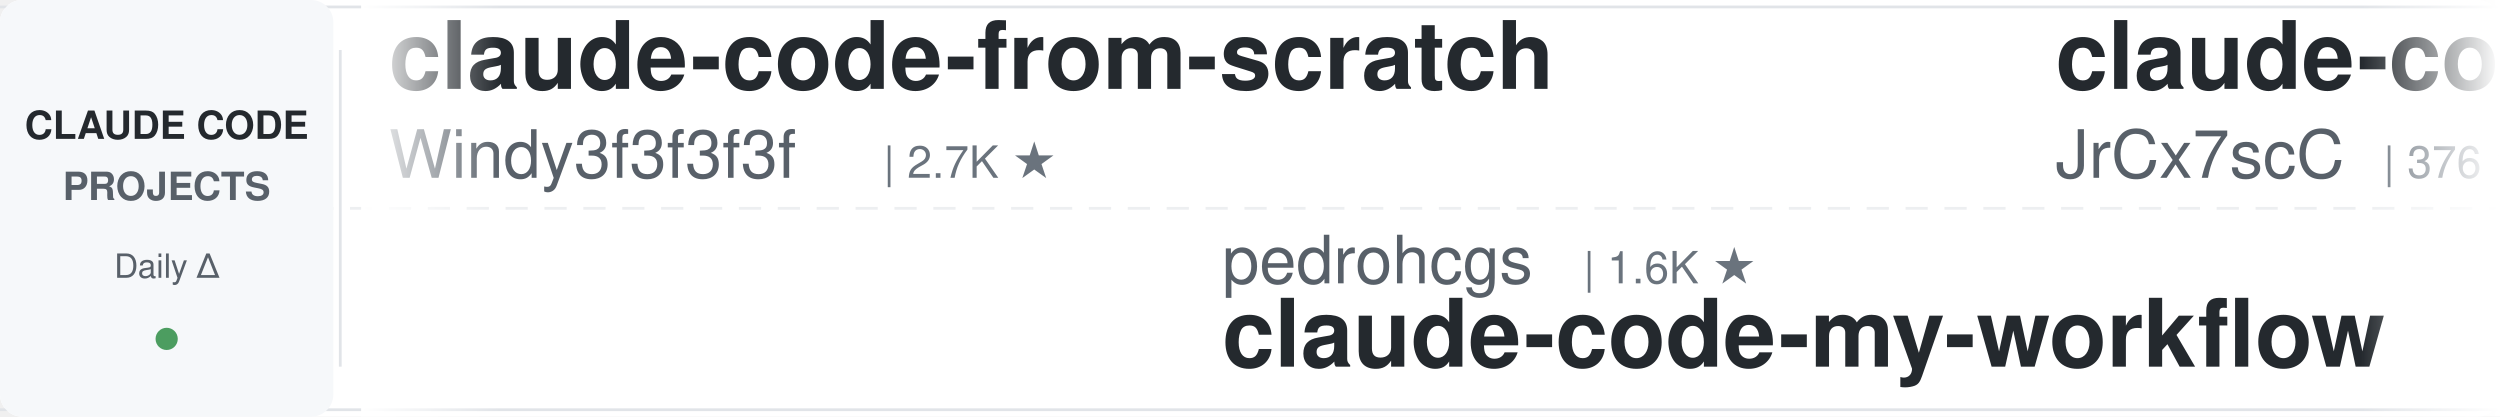
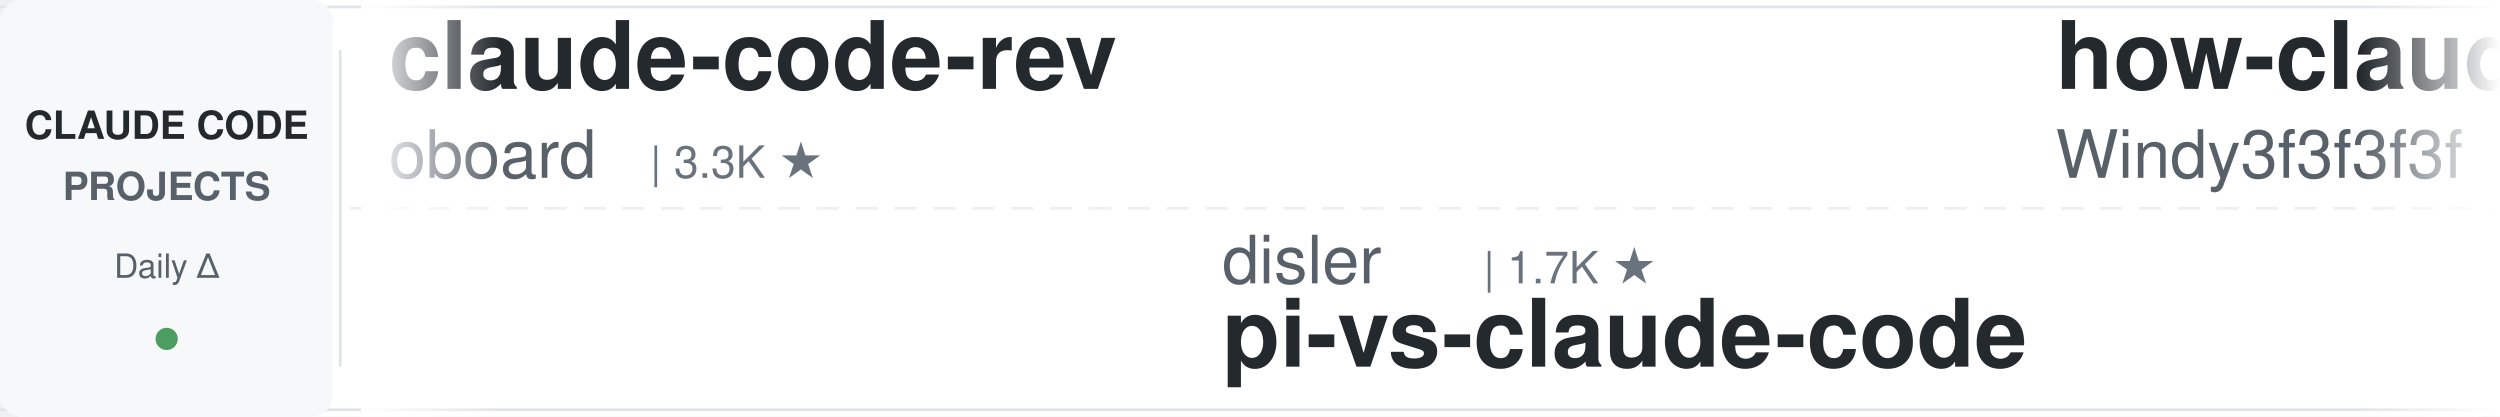
<svg xmlns="http://www.w3.org/2000/svg" width="900" height="150">
  <defs>
    <linearGradient id="leftFade" x1="0%" y1="0%" x2="100%" y2="0%">
      <stop offset="0%" style="stop-color:#ffffff;stop-opacity:1" />
      <stop offset="100%" style="stop-color:#ffffff;stop-opacity:0" />
    </linearGradient>
    <linearGradient id="rightFade" x1="0%" y1="0%" x2="100%" y2="0%">
      <stop offset="0%" style="stop-color:#ffffff;stop-opacity:0" />
      <stop offset="100%" style="stop-color:#ffffff;stop-opacity:1" />
    </linearGradient>
  </defs>
  <rect width="900" height="150" fill="#ffffff" rx="8" />
  <rect x="0" y="2" width="900" height="1" fill="#e1e4e8" />
  <rect x="0" y="147" width="900" height="1" fill="#e1e4e8" />
  <line x1="0" y1="75" x2="900" y2="75" stroke="#e1e4e8" stroke-width="1" stroke-dasharray="8 6" opacity="0.6" />
  <rect x="0" y="0" width="120" height="150" fill="#f6f8fa" rx="8" />
  <text x="60" y="50" font-family="-apple-system, BlinkMacSystemFont, 'Segoe UI', Helvetica, Arial, sans-serif" font-size="14" font-weight="600" fill="#24292e" text-anchor="middle">CLAUDE CODE</text>
  <text x="60" y="72" font-family="-apple-system, BlinkMacSystemFont, 'Segoe UI', Helvetica, Arial, sans-serif" font-size="14" font-weight="600" fill="#586069" text-anchor="middle">PROJECTS</text>
  <text x="60" y="100" font-family="-apple-system, BlinkMacSystemFont, 'Segoe UI', Helvetica, Arial, sans-serif" font-size="12" font-weight="500" fill="#586069" text-anchor="middle">Daily Δ</text>
  <circle cx="60" cy="122" r="4" fill="#22863a" opacity="0.8" />
  <rect x="122" y="18" width="1" height="114" fill="#e1e4e8" />
  <clipPath id="tickerClip">
    <rect x="130" y="0" width="770" height="150" />
  </clipPath>
  <g clip-path="url(#tickerClip)">
    <g id="tickerItems">
      <animateTransform attributeName="transform" attributeType="XML" type="translate" from="0 0" to="-3000 0" dur="54s" repeatCount="indefinite" />
      <g transform="translate(0, 0)">
-         <text x="140" y="32" font-family="-apple-system, BlinkMacSystemFont, 'Segoe UI', Helvetica, Arial, sans-serif" font-size="34" font-weight="600" fill="#24292e">claude-code-from-scratch</text>
-         <text x="140" y="64" font-family="-apple-system, BlinkMacSystemFont, 'Segoe UI', Helvetica, Arial, sans-serif" font-size="24" font-weight="400" fill="#586069">Windy3f3f3f3f</text>
-         <text x="318" y="64" font-family="-apple-system, BlinkMacSystemFont, 'Segoe UI', Helvetica, Arial, sans-serif" font-size="16" font-weight="500" fill="#6a737d">| 2.7K ★</text>
+         <text x="140" y="32" font-family="-apple-system, BlinkMacSystemFont, 'Segoe UI', Helvetica, Arial, sans-serif" font-size="34" font-weight="600" fill="#24292e">claude-code-rev</text>
+         <text x="140" y="64" font-family="-apple-system, BlinkMacSystemFont, 'Segoe UI', Helvetica, Arial, sans-serif" font-size="24" font-weight="400" fill="#586069">oboard</text>
+         <text x="234" y="64" font-family="-apple-system, BlinkMacSystemFont, 'Segoe UI', Helvetica, Arial, sans-serif" font-size="16" font-weight="500" fill="#6a737d">| 3.3K ★</text>
      </g>
      <g transform="translate(300, 0)">
-         <text x="140" y="102" font-family="-apple-system, BlinkMacSystemFont, 'Segoe UI', Helvetica, Arial, sans-serif" font-size="24" font-weight="400" fill="#586069">pedrohcgs</text>
-         <text x="270" y="102" font-family="-apple-system, BlinkMacSystemFont, 'Segoe UI', Helvetica, Arial, sans-serif" font-size="16" font-weight="500" fill="#6a737d">| 1.6K ★</text>
-         <text x="140" y="132" font-family="-apple-system, BlinkMacSystemFont, 'Segoe UI', Helvetica, Arial, sans-serif" font-size="34" font-weight="600" fill="#24292e">claude-code-my-workflow</text>
+         <text x="140" y="102" font-family="-apple-system, BlinkMacSystemFont, 'Segoe UI', Helvetica, Arial, sans-serif" font-size="24" font-weight="400" fill="#586069">disler</text>
+         <text x="234" y="102" font-family="-apple-system, BlinkMacSystemFont, 'Segoe UI', Helvetica, Arial, sans-serif" font-size="16" font-weight="500" fill="#6a737d">| 1.7K ★</text>
+         <text x="140" y="132" font-family="-apple-system, BlinkMacSystemFont, 'Segoe UI', Helvetica, Arial, sans-serif" font-size="34" font-weight="600" fill="#24292e">pi-vs-claude-code</text>
      </g>
      <g transform="translate(600, 0)">
-         <text x="140" y="32" font-family="-apple-system, BlinkMacSystemFont, 'Segoe UI', Helvetica, Arial, sans-serif" font-size="34" font-weight="600" fill="#24292e">claude-code-source</text>
-         <text x="140" y="64" font-family="-apple-system, BlinkMacSystemFont, 'Segoe UI', Helvetica, Arial, sans-serif" font-size="24" font-weight="400" fill="#586069">JrCx7scC</text>
-         <text x="258" y="64" font-family="-apple-system, BlinkMacSystemFont, 'Segoe UI', Helvetica, Arial, sans-serif" font-size="16" font-weight="500" fill="#6a737d">| 376 ★</text>
+         <text x="140" y="32" font-family="-apple-system, BlinkMacSystemFont, 'Segoe UI', Helvetica, Arial, sans-serif" font-size="34" font-weight="600" fill="#24292e">how-claude-code-works</text>
+         <text x="140" y="64" font-family="-apple-system, BlinkMacSystemFont, 'Segoe UI', Helvetica, Arial, sans-serif" font-size="24" font-weight="400" fill="#586069">Windy3f3f3f3f</text>
+         <text x="318" y="64" font-family="-apple-system, BlinkMacSystemFont, 'Segoe UI', Helvetica, Arial, sans-serif" font-size="16" font-weight="500" fill="#6a737d">| 3.6K ★</text>
      </g>
      <g transform="translate(900, 0)">
-         <text x="140" y="102" font-family="-apple-system, BlinkMacSystemFont, 'Segoe UI', Helvetica, Arial, sans-serif" font-size="24" font-weight="400" fill="#586069">lintsinghua</text>
-         <text x="294" y="102" font-family="-apple-system, BlinkMacSystemFont, 'Segoe UI', Helvetica, Arial, sans-serif" font-size="16" font-weight="500" fill="#6a737d">| 4.2K ★</text>
-         <text x="140" y="132" font-family="-apple-system, BlinkMacSystemFont, 'Segoe UI', Helvetica, Arial, sans-serif" font-size="34" font-weight="600" fill="#24292e">claude-code-book</text>
+         <text x="140" y="102" font-family="-apple-system, BlinkMacSystemFont, 'Segoe UI', Helvetica, Arial, sans-serif" font-size="24" font-weight="400" fill="#586069">ponponon</text>
+         <text x="258" y="102" font-family="-apple-system, BlinkMacSystemFont, 'Segoe UI', Helvetica, Arial, sans-serif" font-size="16" font-weight="500" fill="#6a737d">| 2.3K ★</text>
+         <text x="140" y="132" font-family="-apple-system, BlinkMacSystemFont, 'Segoe UI', Helvetica, Arial, sans-serif" font-size="34" font-weight="600" fill="#24292e">claude_code_src</text>
      </g>
      <g transform="translate(1200, 0)">
-         <text x="140" y="32" font-family="-apple-system, BlinkMacSystemFont, 'Segoe UI', Helvetica, Arial, sans-serif" font-size="34" font-weight="600" fill="#24292e">claude-code-tips</text>
-         <text x="140" y="64" font-family="-apple-system, BlinkMacSystemFont, 'Segoe UI', Helvetica, Arial, sans-serif" font-size="24" font-weight="400" fill="#586069">ykdojo</text>
-         <text x="234" y="64" font-family="-apple-system, BlinkMacSystemFont, 'Segoe UI', Helvetica, Arial, sans-serif" font-size="16" font-weight="500" fill="#6a737d">| 10.1K ★</text>
+         <text x="140" y="32" font-family="-apple-system, BlinkMacSystemFont, 'Segoe UI', Helvetica, Arial, sans-serif" font-size="34" font-weight="600" fill="#24292e">awesome-claude-code</text>
+         <text x="140" y="64" font-family="-apple-system, BlinkMacSystemFont, 'Segoe UI', Helvetica, Arial, sans-serif" font-size="24" font-weight="400" fill="#586069">jqueryscript</text>
+         <text x="306" y="64" font-family="-apple-system, BlinkMacSystemFont, 'Segoe UI', Helvetica, Arial, sans-serif" font-size="16" font-weight="500" fill="#6a737d">| 513 ★</text>
      </g>
      <g transform="translate(1500, 0)">
-         <text x="140" y="102" font-family="-apple-system, BlinkMacSystemFont, 'Segoe UI', Helvetica, Arial, sans-serif" font-size="24" font-weight="400" fill="#586069">repowise-dev</text>
-         <text x="306" y="102" font-family="-apple-system, BlinkMacSystemFont, 'Segoe UI', Helvetica, Arial, sans-serif" font-size="16" font-weight="500" fill="#6a737d">| 1.2K ★</text>
-         <text x="140" y="132" font-family="-apple-system, BlinkMacSystemFont, 'Segoe UI', Helvetica, Arial, sans-serif" font-size="34" font-weight="600" fill="#24292e">claude-code-prompts</text>
+         <text x="140" y="102" font-family="-apple-system, BlinkMacSystemFont, 'Segoe UI', Helvetica, Arial, sans-serif" font-size="24" font-weight="400" fill="#586069">shanraisshan</text>
+         <text x="306" y="102" font-family="-apple-system, BlinkMacSystemFont, 'Segoe UI', Helvetica, Arial, sans-serif" font-size="16" font-weight="500" fill="#6a737d">| 65.9K ★</text>
+         <text x="140" y="132" font-family="-apple-system, BlinkMacSystemFont, 'Segoe UI', Helvetica, Arial, sans-serif" font-size="34" font-weight="600" fill="#24292e">claude-code-best-practic...</text>
      </g>
      <g transform="translate(1800, 0)">
-         <text x="140" y="32" font-family="-apple-system, BlinkMacSystemFont, 'Segoe UI', Helvetica, Arial, sans-serif" font-size="34" font-weight="600" fill="#24292e">claude-code-tudou</text>
-         <text x="140" y="64" font-family="-apple-system, BlinkMacSystemFont, 'Segoe UI', Helvetica, Arial, sans-serif" font-size="24" font-weight="400" fill="#586069">AICoderTudou</text>
-         <text x="306" y="64" font-family="-apple-system, BlinkMacSystemFont, 'Segoe UI', Helvetica, Arial, sans-serif" font-size="16" font-weight="500" fill="#6a737d">| 494 ★</text>
+         <text x="140" y="32" font-family="-apple-system, BlinkMacSystemFont, 'Segoe UI', Helvetica, Arial, sans-serif" font-size="34" font-weight="600" fill="#24292e">claude-code-engineering</text>
+         <text x="140" y="64" font-family="-apple-system, BlinkMacSystemFont, 'Segoe UI', Helvetica, Arial, sans-serif" font-size="24" font-weight="400" fill="#586069">huangjia2019</text>
+         <text x="306" y="64" font-family="-apple-system, BlinkMacSystemFont, 'Segoe UI', Helvetica, Arial, sans-serif" font-size="16" font-weight="500" fill="#6a737d">| 1.1K ★</text>
      </g>
      <g transform="translate(2100, 0)">
-         <text x="140" y="102" font-family="-apple-system, BlinkMacSystemFont, 'Segoe UI', Helvetica, Arial, sans-serif" font-size="24" font-weight="400" fill="#586069">anthropics</text>
-         <text x="282" y="102" font-family="-apple-system, BlinkMacSystemFont, 'Segoe UI', Helvetica, Arial, sans-serif" font-size="16" font-weight="500" fill="#6a737d">| 978 ★</text>
-         <text x="140" y="132" font-family="-apple-system, BlinkMacSystemFont, 'Segoe UI', Helvetica, Arial, sans-serif" font-size="34" font-weight="600" fill="#24292e">claude-code-base-action</text>
+         <text x="140" y="102" font-family="-apple-system, BlinkMacSystemFont, 'Segoe UI', Helvetica, Arial, sans-serif" font-size="24" font-weight="400" fill="#586069">Maciek-roboblog</text>
+         <text x="342" y="102" font-family="-apple-system, BlinkMacSystemFont, 'Segoe UI', Helvetica, Arial, sans-serif" font-size="16" font-weight="500" fill="#6a737d">| 8.7K ★</text>
+         <text x="140" y="132" font-family="-apple-system, BlinkMacSystemFont, 'Segoe UI', Helvetica, Arial, sans-serif" font-size="34" font-weight="600" fill="#24292e">Claude-Code-Usage-Monito...</text>
      </g>
      <g transform="translate(2400, 0)">
-         <text x="140" y="32" font-family="-apple-system, BlinkMacSystemFont, 'Segoe UI', Helvetica, Arial, sans-serif" font-size="34" font-weight="600" fill="#24292e">awesome-claude-code-plug...</text>
-         <text x="140" y="64" font-family="-apple-system, BlinkMacSystemFont, 'Segoe UI', Helvetica, Arial, sans-serif" font-size="24" font-weight="400" fill="#586069">ccplugins</text>
-         <text x="270" y="64" font-family="-apple-system, BlinkMacSystemFont, 'Segoe UI', Helvetica, Arial, sans-serif" font-size="16" font-weight="500" fill="#6a737d">| 936 ★</text>
+         <text x="140" y="32" font-family="-apple-system, BlinkMacSystemFont, 'Segoe UI', Helvetica, Arial, sans-serif" font-size="34" font-weight="600" fill="#24292e">claude-code-source-build</text>
+         <text x="140" y="64" font-family="-apple-system, BlinkMacSystemFont, 'Segoe UI', Helvetica, Arial, sans-serif" font-size="24" font-weight="400" fill="#586069">andrew-kramer-inno</text>
+         <text x="378" y="64" font-family="-apple-system, BlinkMacSystemFont, 'Segoe UI', Helvetica, Arial, sans-serif" font-size="16" font-weight="500" fill="#6a737d">| 596 ★</text>
      </g>
      <g transform="translate(2700, 0)">
-         <text x="140" y="102" font-family="-apple-system, BlinkMacSystemFont, 'Segoe UI', Helvetica, Arial, sans-serif" font-size="24" font-weight="400" fill="#586069">Alishahryar1</text>
-         <text x="306" y="102" font-family="-apple-system, BlinkMacSystemFont, 'Segoe UI', Helvetica, Arial, sans-serif" font-size="16" font-weight="500" fill="#6a737d">| 54.7K ★</text>
-         <text x="140" y="132" font-family="-apple-system, BlinkMacSystemFont, 'Segoe UI', Helvetica, Arial, sans-serif" font-size="34" font-weight="600" fill="#24292e">free-claude-code</text>
+         <text x="140" y="102" font-family="-apple-system, BlinkMacSystemFont, 'Segoe UI', Helvetica, Arial, sans-serif" font-size="24" font-weight="400" fill="#586069">AprilNEA</text>
+         <text x="258" y="102" font-family="-apple-system, BlinkMacSystemFont, 'Segoe UI', Helvetica, Arial, sans-serif" font-size="16" font-weight="500" fill="#6a737d">| 391 ★</text>
+         <text x="140" y="132" font-family="-apple-system, BlinkMacSystemFont, 'Segoe UI', Helvetica, Arial, sans-serif" font-size="34" font-weight="600" fill="#24292e">claude-code-source</text>
      </g>
      <g transform="translate(3000, 0)">
-         <text x="140" y="32" font-family="-apple-system, BlinkMacSystemFont, 'Segoe UI', Helvetica, Arial, sans-serif" font-size="34" font-weight="600" fill="#24292e">claude-code-from-scratch</text>
-         <text x="140" y="64" font-family="-apple-system, BlinkMacSystemFont, 'Segoe UI', Helvetica, Arial, sans-serif" font-size="24" font-weight="400" fill="#586069">Windy3f3f3f3f</text>
-         <text x="318" y="64" font-family="-apple-system, BlinkMacSystemFont, 'Segoe UI', Helvetica, Arial, sans-serif" font-size="16" font-weight="500" fill="#6a737d">| 2.7K ★</text>
+         <text x="140" y="32" font-family="-apple-system, BlinkMacSystemFont, 'Segoe UI', Helvetica, Arial, sans-serif" font-size="34" font-weight="600" fill="#24292e">claude-code-rev</text>
+         <text x="140" y="64" font-family="-apple-system, BlinkMacSystemFont, 'Segoe UI', Helvetica, Arial, sans-serif" font-size="24" font-weight="400" fill="#586069">oboard</text>
+         <text x="234" y="64" font-family="-apple-system, BlinkMacSystemFont, 'Segoe UI', Helvetica, Arial, sans-serif" font-size="16" font-weight="500" fill="#6a737d">| 3.3K ★</text>
      </g>
      <g transform="translate(3300, 0)">
-         <text x="140" y="102" font-family="-apple-system, BlinkMacSystemFont, 'Segoe UI', Helvetica, Arial, sans-serif" font-size="24" font-weight="400" fill="#586069">pedrohcgs</text>
-         <text x="270" y="102" font-family="-apple-system, BlinkMacSystemFont, 'Segoe UI', Helvetica, Arial, sans-serif" font-size="16" font-weight="500" fill="#6a737d">| 1.6K ★</text>
-         <text x="140" y="132" font-family="-apple-system, BlinkMacSystemFont, 'Segoe UI', Helvetica, Arial, sans-serif" font-size="34" font-weight="600" fill="#24292e">claude-code-my-workflow</text>
+         <text x="140" y="102" font-family="-apple-system, BlinkMacSystemFont, 'Segoe UI', Helvetica, Arial, sans-serif" font-size="24" font-weight="400" fill="#586069">disler</text>
+         <text x="234" y="102" font-family="-apple-system, BlinkMacSystemFont, 'Segoe UI', Helvetica, Arial, sans-serif" font-size="16" font-weight="500" fill="#6a737d">| 1.7K ★</text>
+         <text x="140" y="132" font-family="-apple-system, BlinkMacSystemFont, 'Segoe UI', Helvetica, Arial, sans-serif" font-size="34" font-weight="600" fill="#24292e">pi-vs-claude-code</text>
      </g>
      <g transform="translate(3600, 0)">
-         <text x="140" y="32" font-family="-apple-system, BlinkMacSystemFont, 'Segoe UI', Helvetica, Arial, sans-serif" font-size="34" font-weight="600" fill="#24292e">claude-code-source</text>
-         <text x="140" y="64" font-family="-apple-system, BlinkMacSystemFont, 'Segoe UI', Helvetica, Arial, sans-serif" font-size="24" font-weight="400" fill="#586069">JrCx7scC</text>
-         <text x="258" y="64" font-family="-apple-system, BlinkMacSystemFont, 'Segoe UI', Helvetica, Arial, sans-serif" font-size="16" font-weight="500" fill="#6a737d">| 376 ★</text>
+         <text x="140" y="32" font-family="-apple-system, BlinkMacSystemFont, 'Segoe UI', Helvetica, Arial, sans-serif" font-size="34" font-weight="600" fill="#24292e">how-claude-code-works</text>
+         <text x="140" y="64" font-family="-apple-system, BlinkMacSystemFont, 'Segoe UI', Helvetica, Arial, sans-serif" font-size="24" font-weight="400" fill="#586069">Windy3f3f3f3f</text>
+         <text x="318" y="64" font-family="-apple-system, BlinkMacSystemFont, 'Segoe UI', Helvetica, Arial, sans-serif" font-size="16" font-weight="500" fill="#6a737d">| 3.6K ★</text>
      </g>
      <g transform="translate(3900, 0)">
-         <text x="140" y="102" font-family="-apple-system, BlinkMacSystemFont, 'Segoe UI', Helvetica, Arial, sans-serif" font-size="24" font-weight="400" fill="#586069">lintsinghua</text>
-         <text x="294" y="102" font-family="-apple-system, BlinkMacSystemFont, 'Segoe UI', Helvetica, Arial, sans-serif" font-size="16" font-weight="500" fill="#6a737d">| 4.2K ★</text>
-         <text x="140" y="132" font-family="-apple-system, BlinkMacSystemFont, 'Segoe UI', Helvetica, Arial, sans-serif" font-size="34" font-weight="600" fill="#24292e">claude-code-book</text>
+         <text x="140" y="102" font-family="-apple-system, BlinkMacSystemFont, 'Segoe UI', Helvetica, Arial, sans-serif" font-size="24" font-weight="400" fill="#586069">ponponon</text>
+         <text x="258" y="102" font-family="-apple-system, BlinkMacSystemFont, 'Segoe UI', Helvetica, Arial, sans-serif" font-size="16" font-weight="500" fill="#6a737d">| 2.3K ★</text>
+         <text x="140" y="132" font-family="-apple-system, BlinkMacSystemFont, 'Segoe UI', Helvetica, Arial, sans-serif" font-size="34" font-weight="600" fill="#24292e">claude_code_src</text>
      </g>
    </g>
  </g>
  <rect x="130" y="0" width="50" height="150" fill="url(#leftFade)" />
  <rect x="850" y="0" width="50" height="150" fill="url(#rightFade)" />
</svg>
